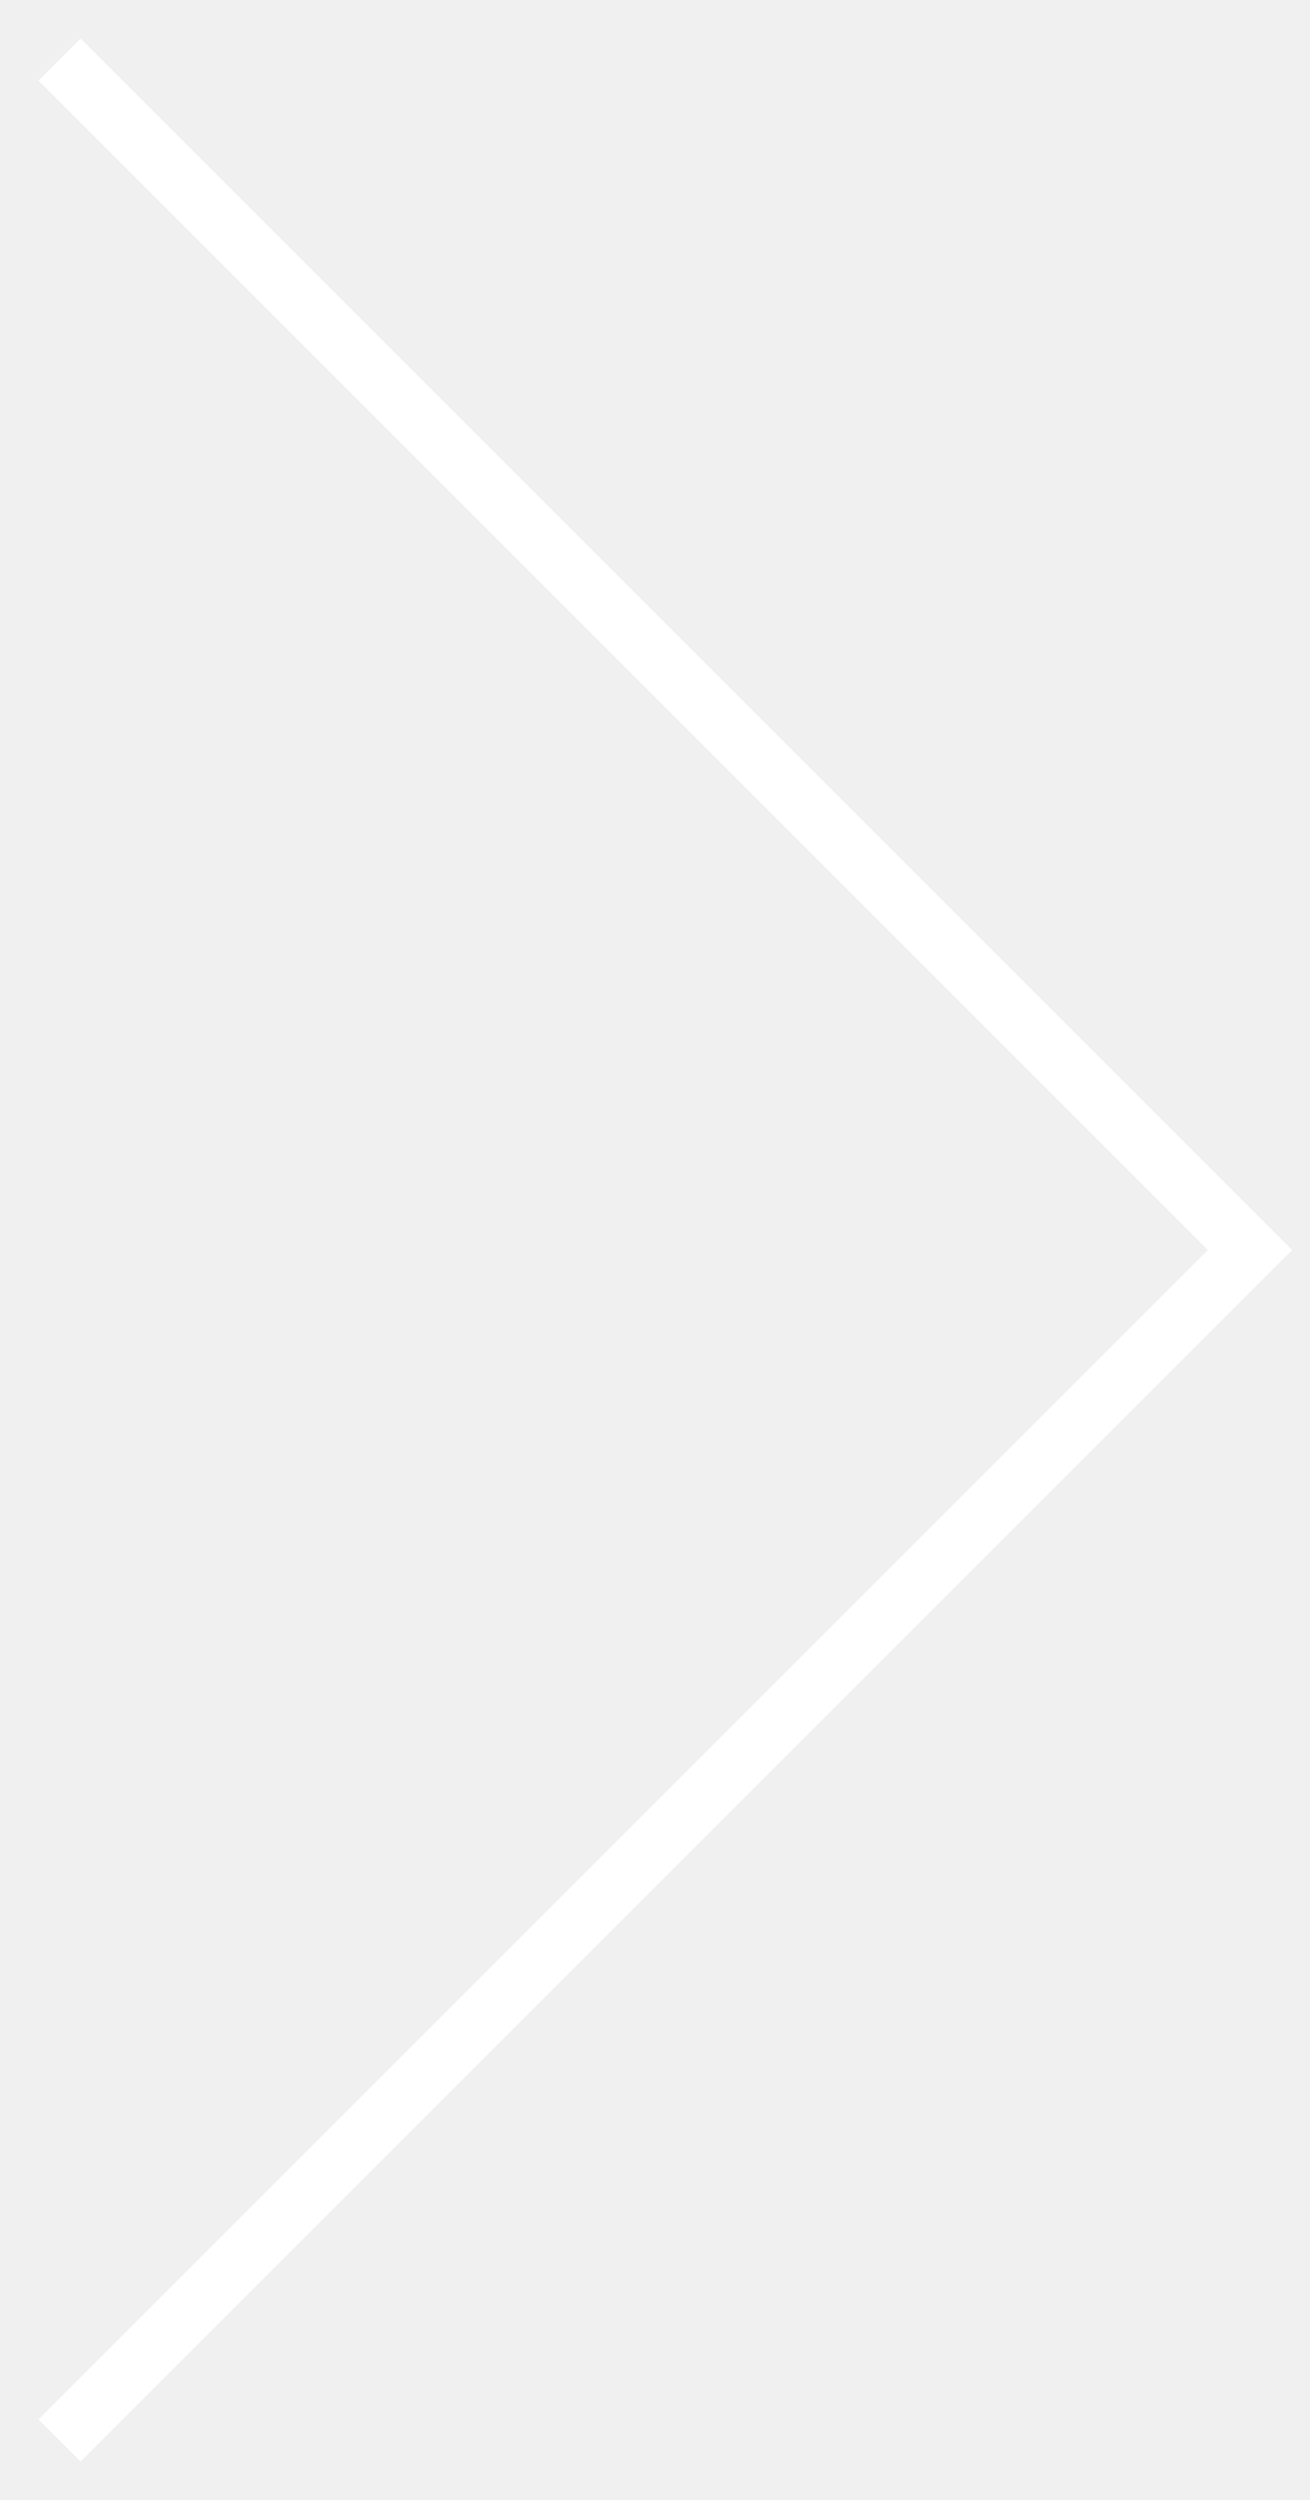
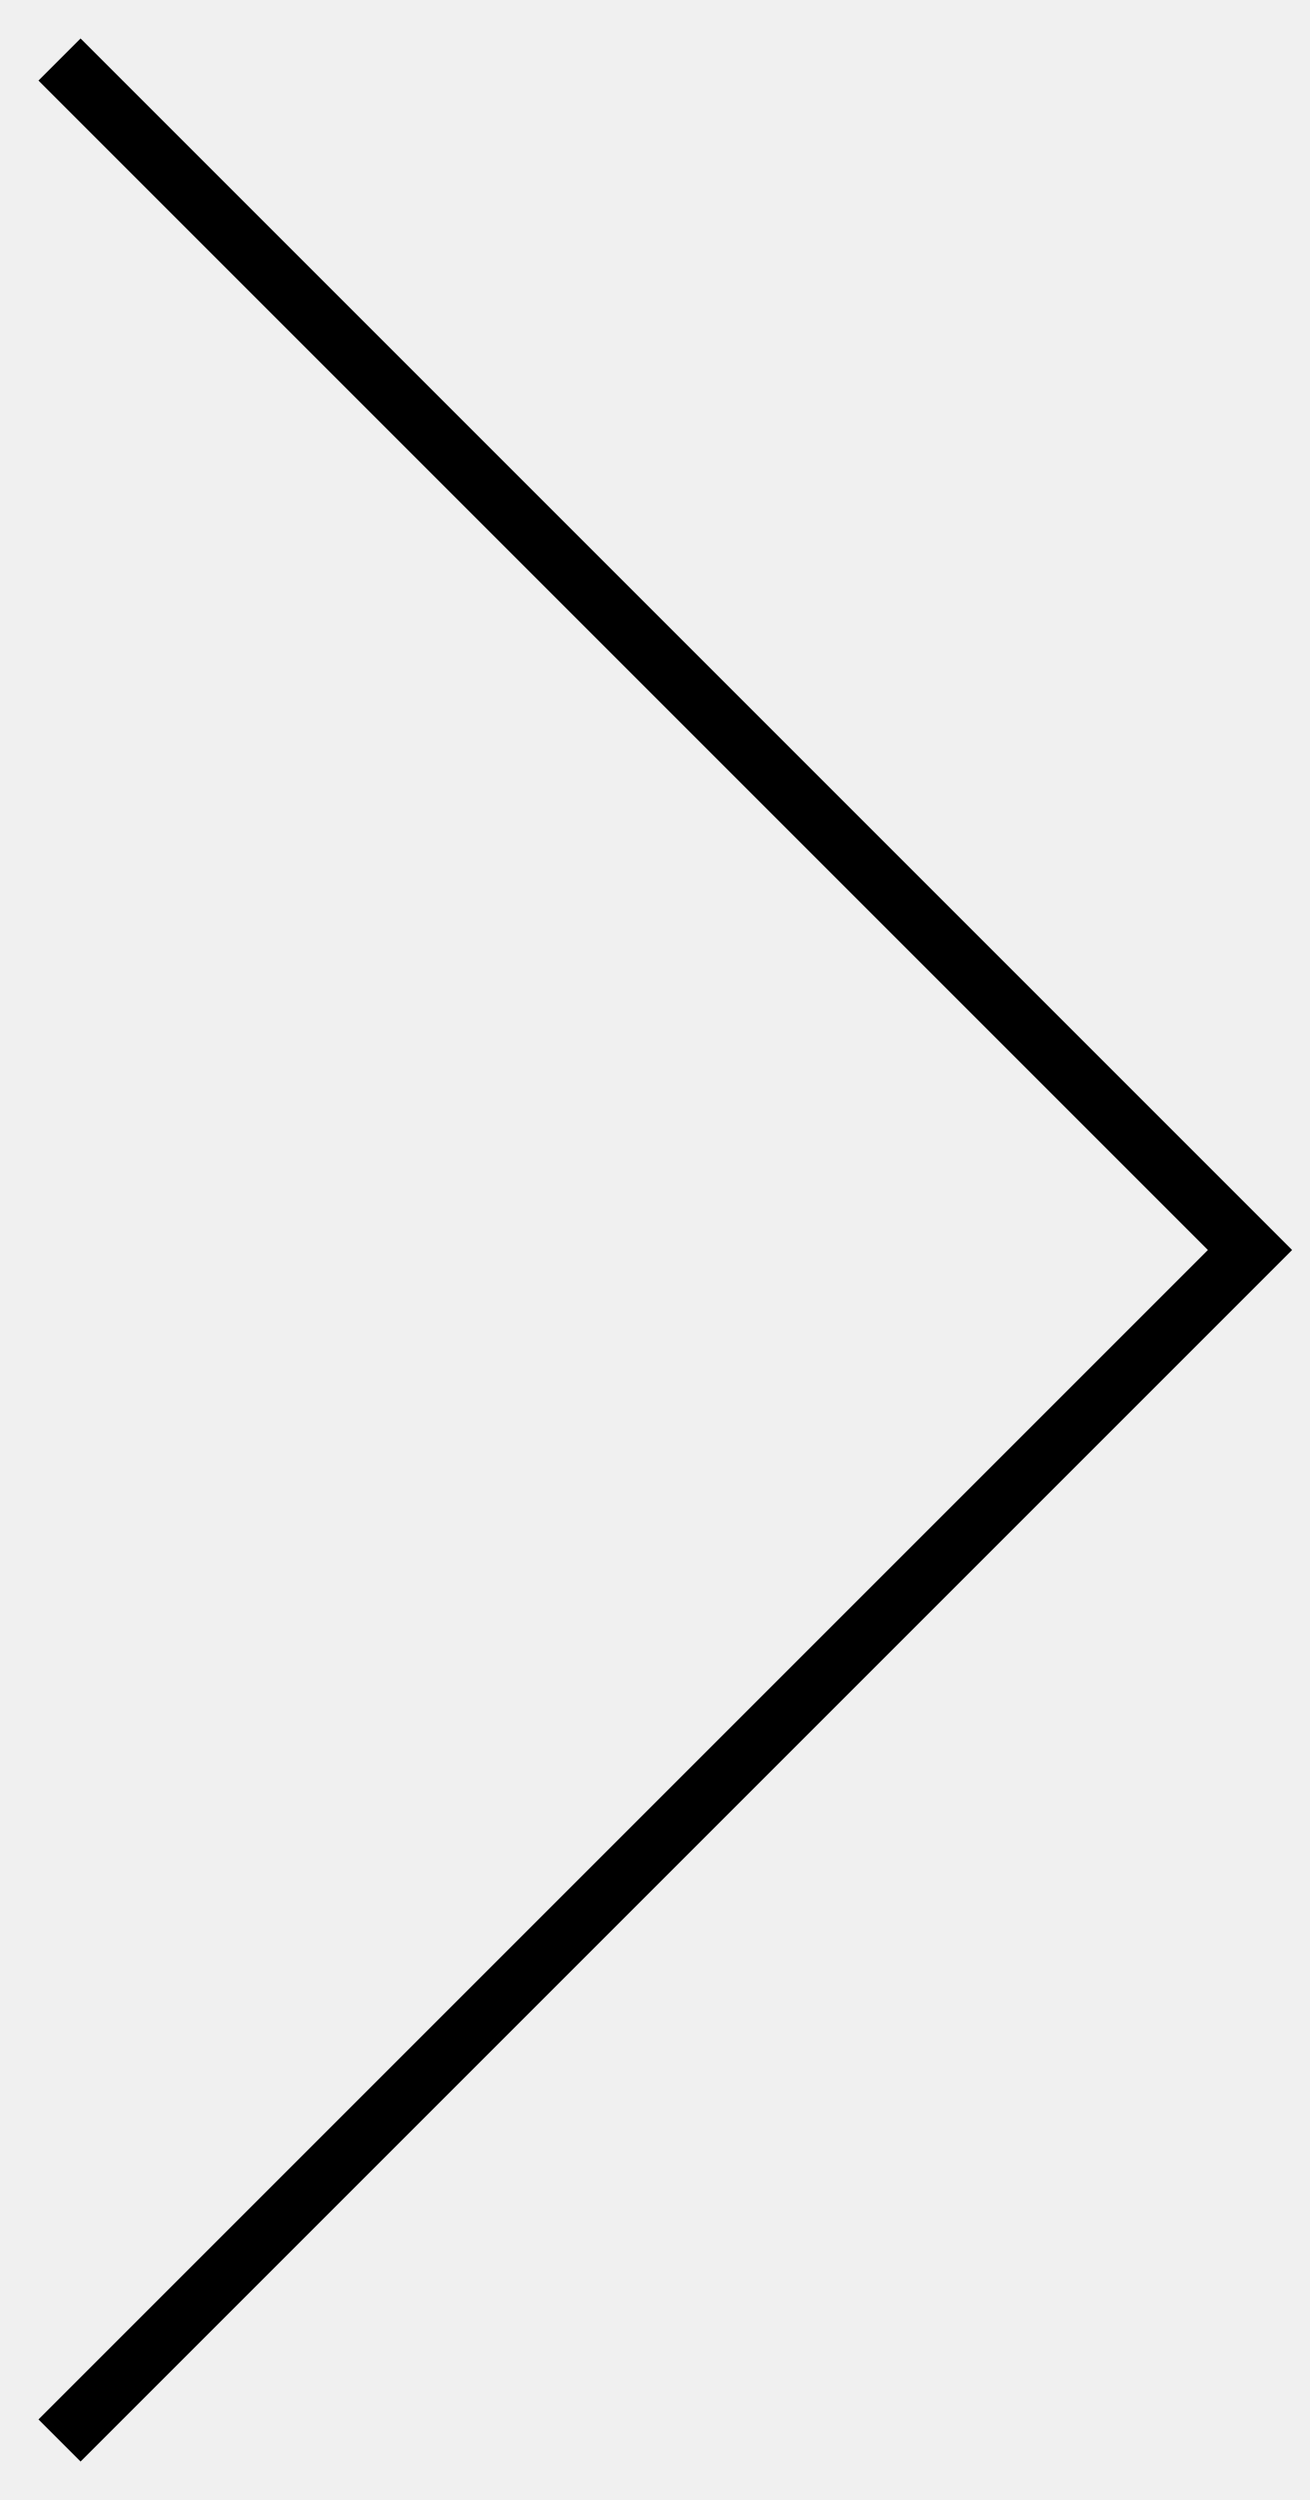
<svg xmlns="http://www.w3.org/2000/svg" width="22" height="42" viewBox="0 0 22 42" fill="none">
-   <path d="M1 1L21 21L1 41" stroke="white" />
+   <path d="M1 1L21 21L1 41" stroke="black" />
</svg>
